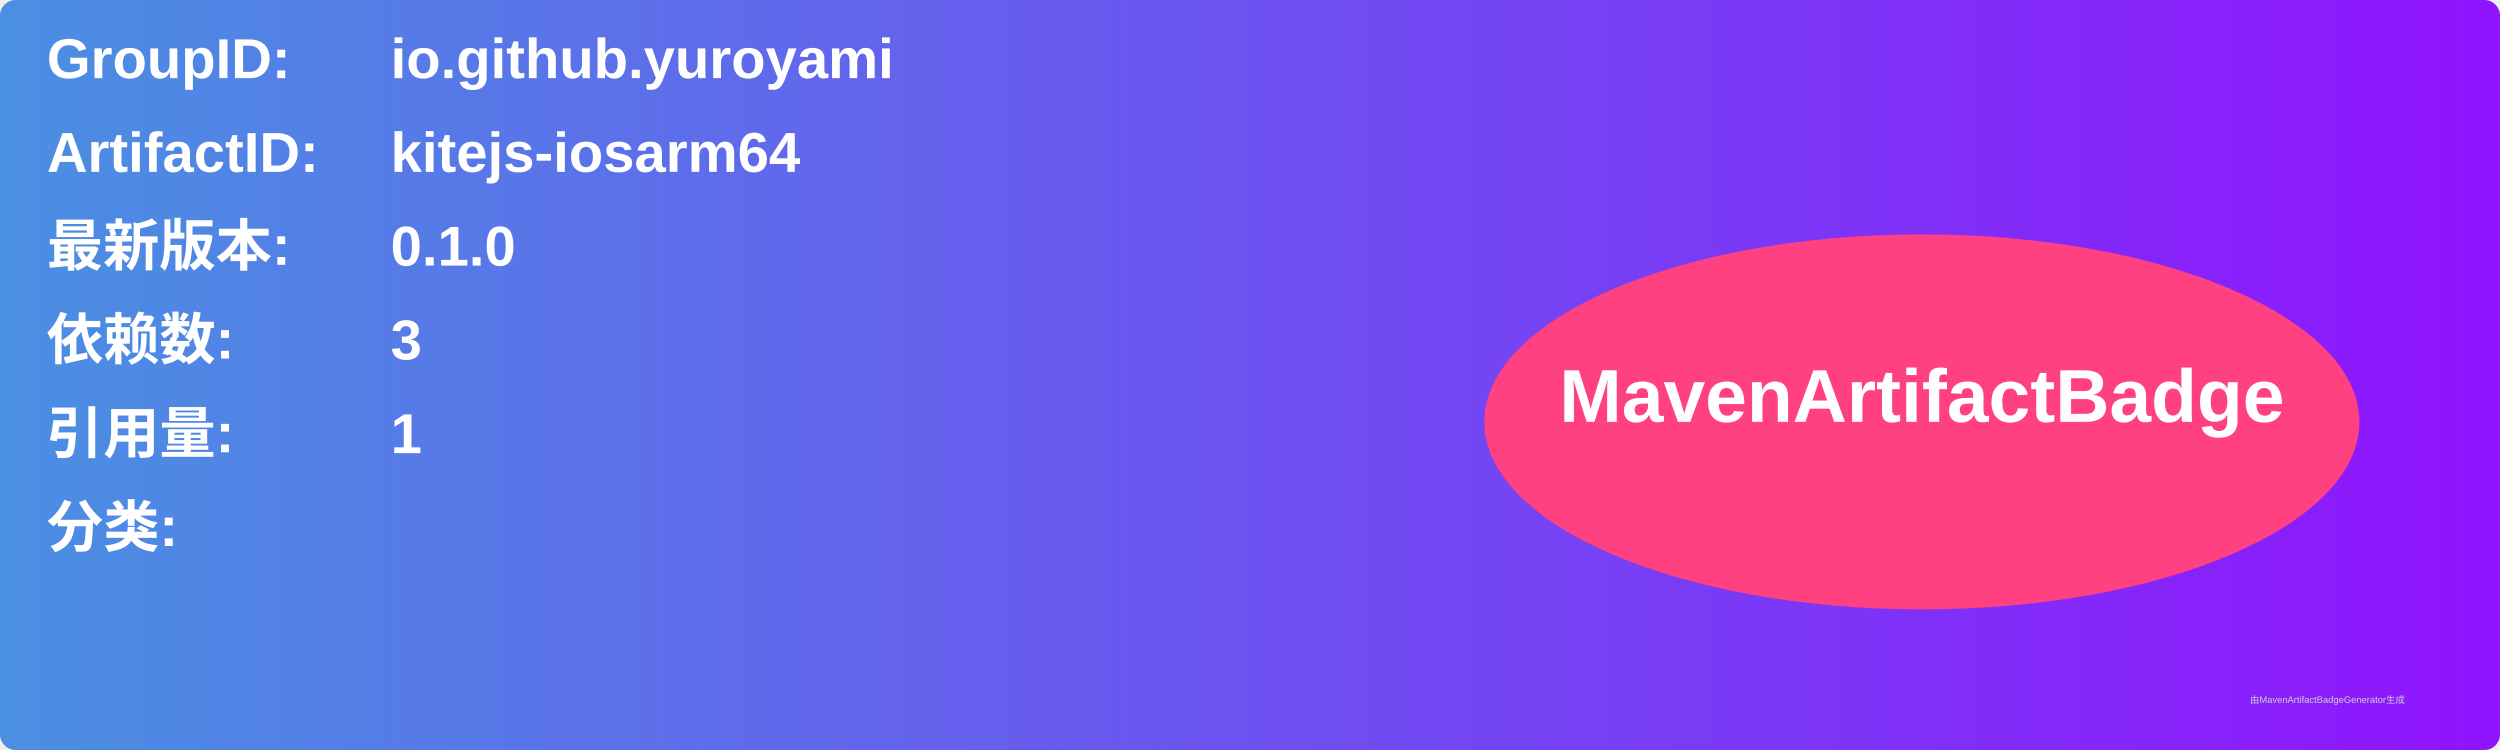
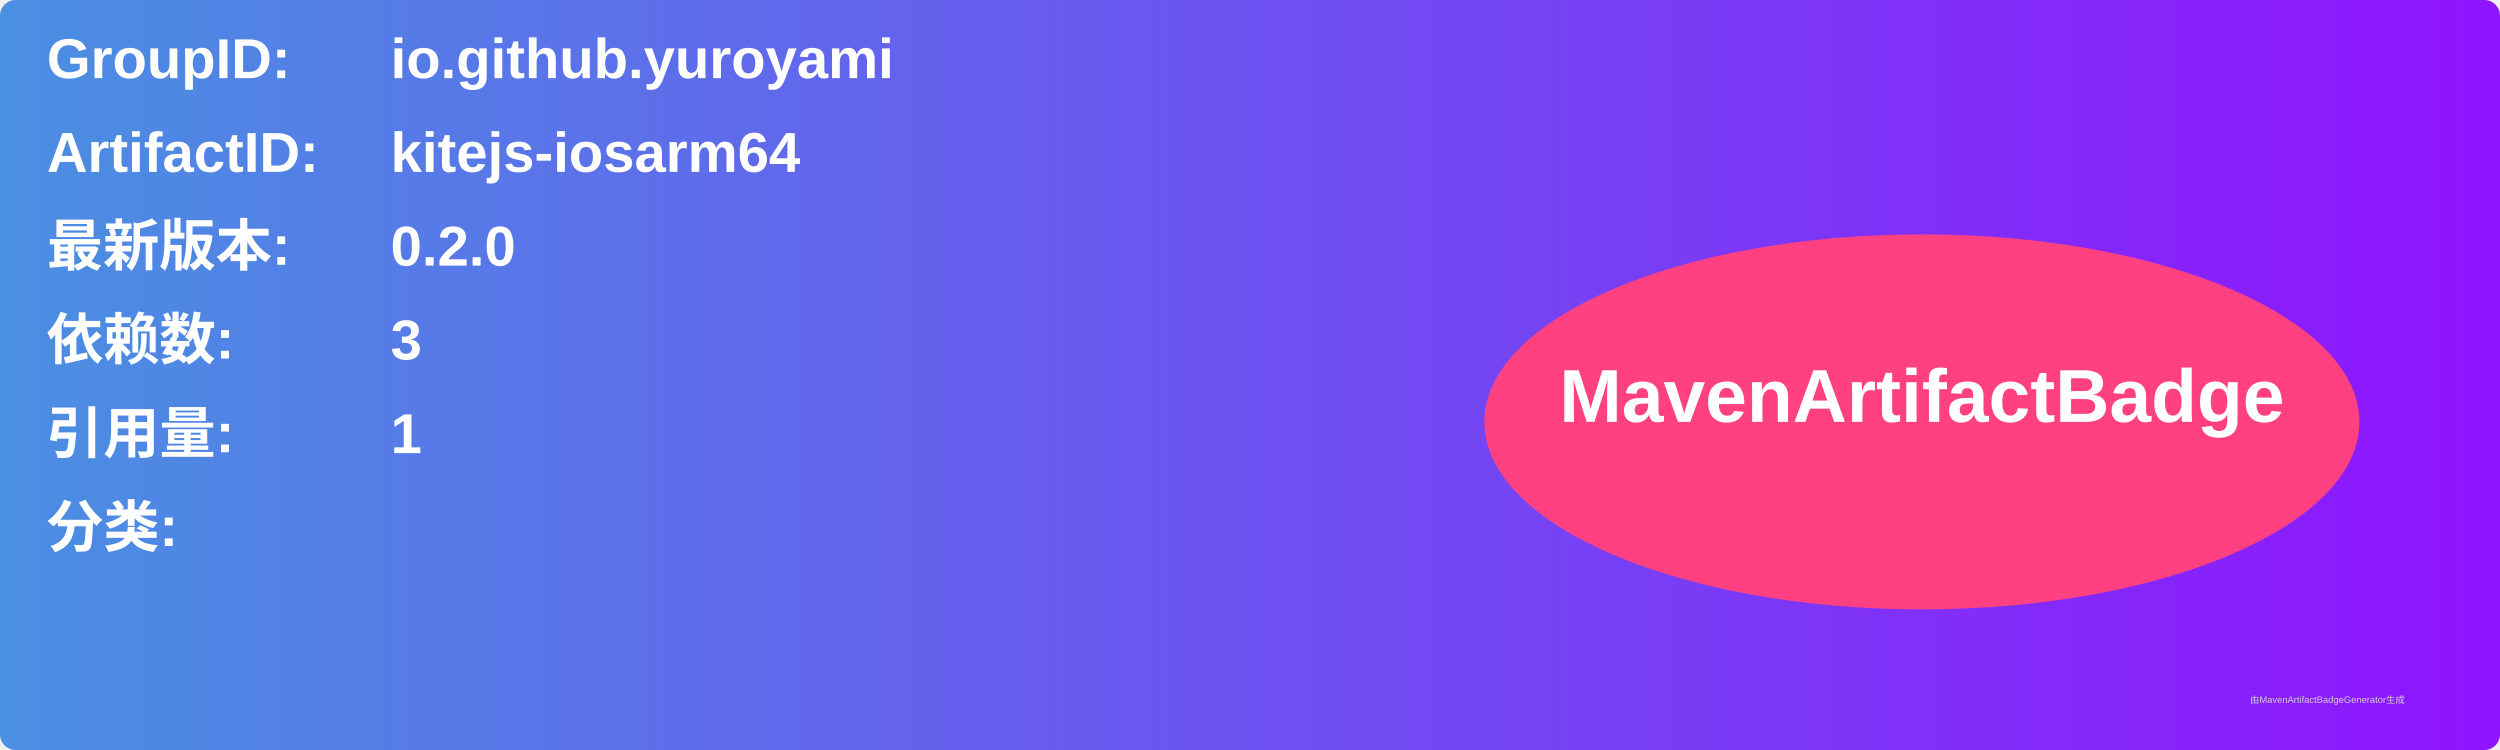
<svg xmlns="http://www.w3.org/2000/svg" width="800" height="240" viewBox="0 0 800 240">
  <linearGradient id="grad" x1="0%" y1="0%" x2="100%" y2="0%">
    <stop offset="0%" stop-color="#4a90e2" />
    <stop offset="100%" stop-color="#9013fe" />
  </linearGradient>
  <rect width="100%" height="100%" rx="5" ry="5" fill="url(#grad)" />
  <g transform="translate(15, 15)">
    <text x="0" y="10" font-family="Arial" font-size="18" fill="white" font-weight="bold" width="260">GroupID:</text>
    <text x="110" y="10" font-family="Arial" font-size="18" fill="white" font-weight="bold" width="460">io.github.yuroyami</text>
    <text x="0" y="40" font-family="Arial" font-size="18" fill="white" font-weight="bold" width="260">ArtifactID:</text>
    <text x="110" y="40" font-family="Arial" font-size="18" fill="white" font-weight="bold" width="460">kitejs-iosarm64</text>
    <text x="0" y="70" font-family="Arial" font-size="18" fill="white" font-weight="bold">最新版本:</text>
    <text x="110" y="70" font-family="Arial" font-size="18" fill="white" font-weight="bold">
-       <tspan font-weight="bold">0.1.0</tspan>
+       <tspan font-weight="bold">0.2.0</tspan>
    </text>
    <text x="0" y="100" font-family="Arial" font-size="18" fill="white" font-weight="bold">依赖数: </text>
    <text x="110" y="100" font-family="Arial" font-size="18" fill="white">
      <tspan font-weight="bold">3</tspan>
    </text>
    <text x="0" y="130" font-family="Arial" font-size="18" fill="white" font-weight="bold">引用量: </text>
    <text x="110" y="130" font-family="Arial" font-size="18" fill="white">
      <tspan font-weight="bold">1</tspan>
    </text>
    <text x="0" y="160" font-family="Arial" font-size="18" fill="white" font-weight="bold">分类:</text>
    <text x="10" y="190" font-family="Arial" font-size="10" fill="white">
      <tspan font-weight="bold" />
    </text>
    <ellipse cx="600" cy="120" rx="140" ry="60" fill="#ff4081" />
    <text x="600" y="120" text-anchor="middle" font-family="Arial" font-size="24" fill="white" font-weight="bold">MavenArtifactBadge</text>
  </g>
  <text x="720" y="225" font-family="Arial" font-size="3" fill="#d0d0d0">由MavenArtifactBadgeGenerator生成</text>
</svg>
